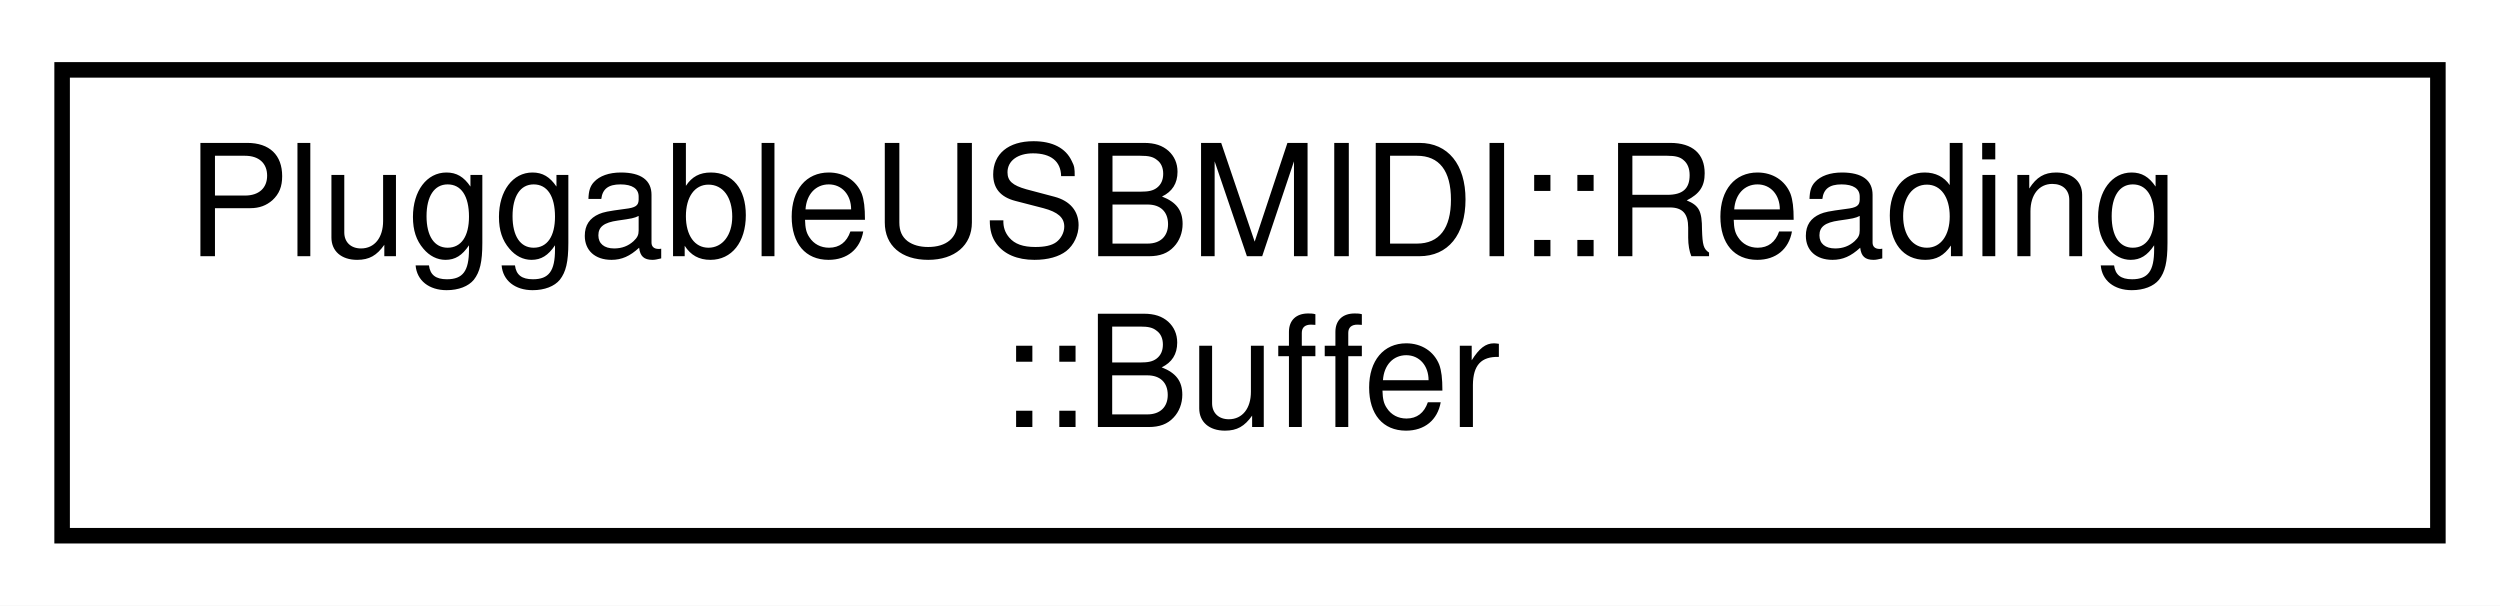
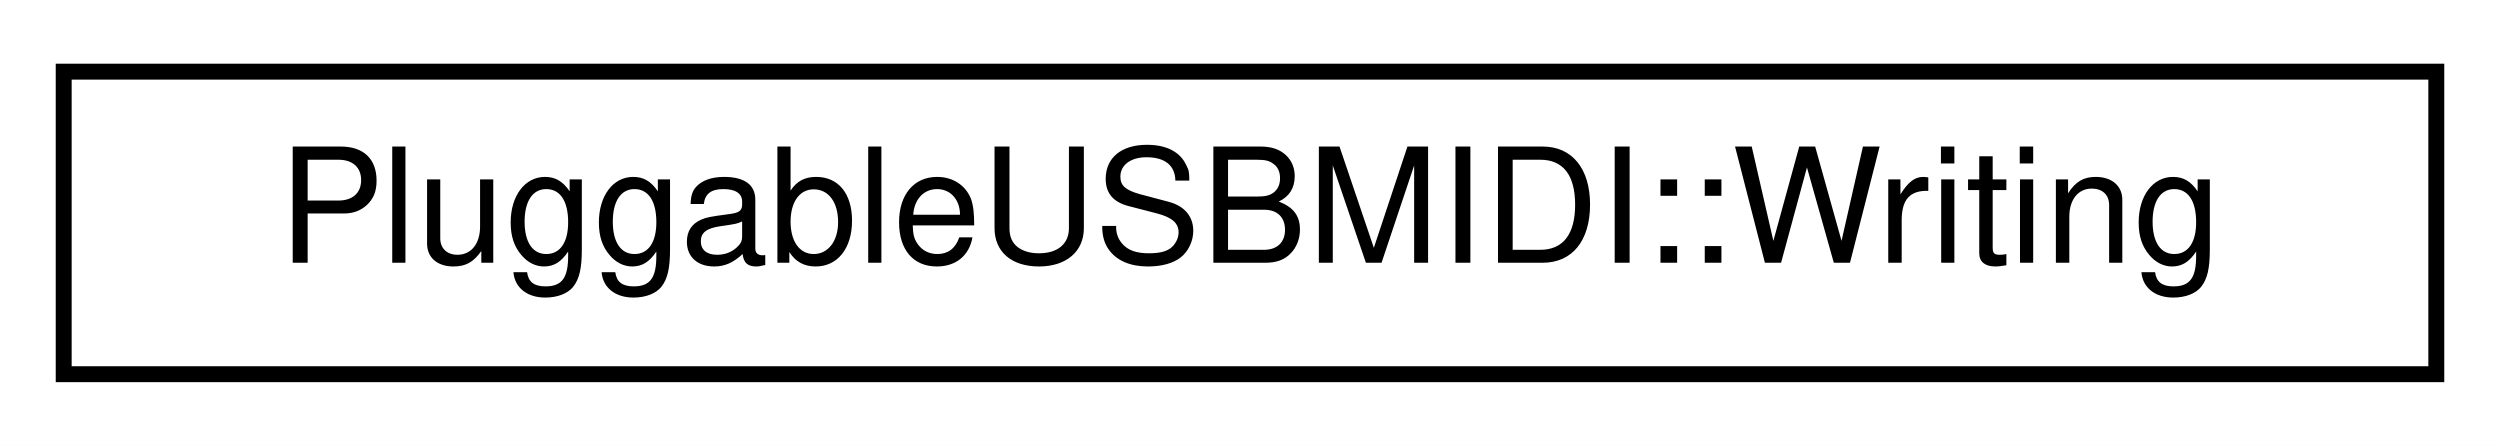
- <svg xmlns="http://www.w3.org/2000/svg" xmlns:xlink="http://www.w3.org/1999/xlink" width="161pt" height="39pt" viewBox="0.00 0.00 161.00 39.00">
-   <g id="graph0" class="graph" transform="scale(1 1) rotate(0) translate(4 35)">
-     <polygon fill="white" stroke="transparent" points="-4,4 -4,-35 157,-35 157,4 -4,4" />
+ <svg xmlns="http://www.w3.org/2000/svg" xmlns:xlink="http://www.w3.org/1999/xlink" width="157pt" height="28pt" viewBox="0.00 0.00 157.00 28.00">
+   <g id="graph0" class="graph" transform="scale(1 1) rotate(0) translate(4 24)">
+     <polygon fill="white" stroke="transparent" points="-4,4 -4,-24 153,-24 153,4 -4,4" />
    <g id="node1" class="node">
      <g id="a_node1">
-         <a xlink:href="d1/dd4/classPluggableUSBMIDI.html#d8/d24/structPluggableUSBMIDI_1_1Reading_1_1Buffer" target="_top" xlink:title=" ">
-           <polygon fill="white" stroke="black" points="0,-0.5 0,-30.5 153,-30.5 153,-0.5 0,-0.5" />
-           <text text-anchor="start" x="8" y="-18.5" font-family="Helvetica,sans-Serif" font-size="10.00">PluggableUSBMIDI::Reading</text>
-           <text text-anchor="middle" x="76.5" y="-7.5" font-family="Helvetica,sans-Serif" font-size="10.00">::Buffer</text>
+         <a xlink:href="d1/dd4/classPluggableUSBMIDI.html#da/d5e/structPluggableUSBMIDI_1_1Writing" target="_top" xlink:title="State for writing outgoing USB-MIDI data.">
+           <polygon fill="white" stroke="black" points="0,-0.5 0,-19.5 149,-19.5 149,-0.5 0,-0.5" />
+           <text text-anchor="middle" x="74.5" y="-7.5" font-family="Helvetica,sans-Serif" font-size="10.00">PluggableUSBMIDI::Writing</text>
        </a>
      </g>
    </g>
  </g>
</svg>
